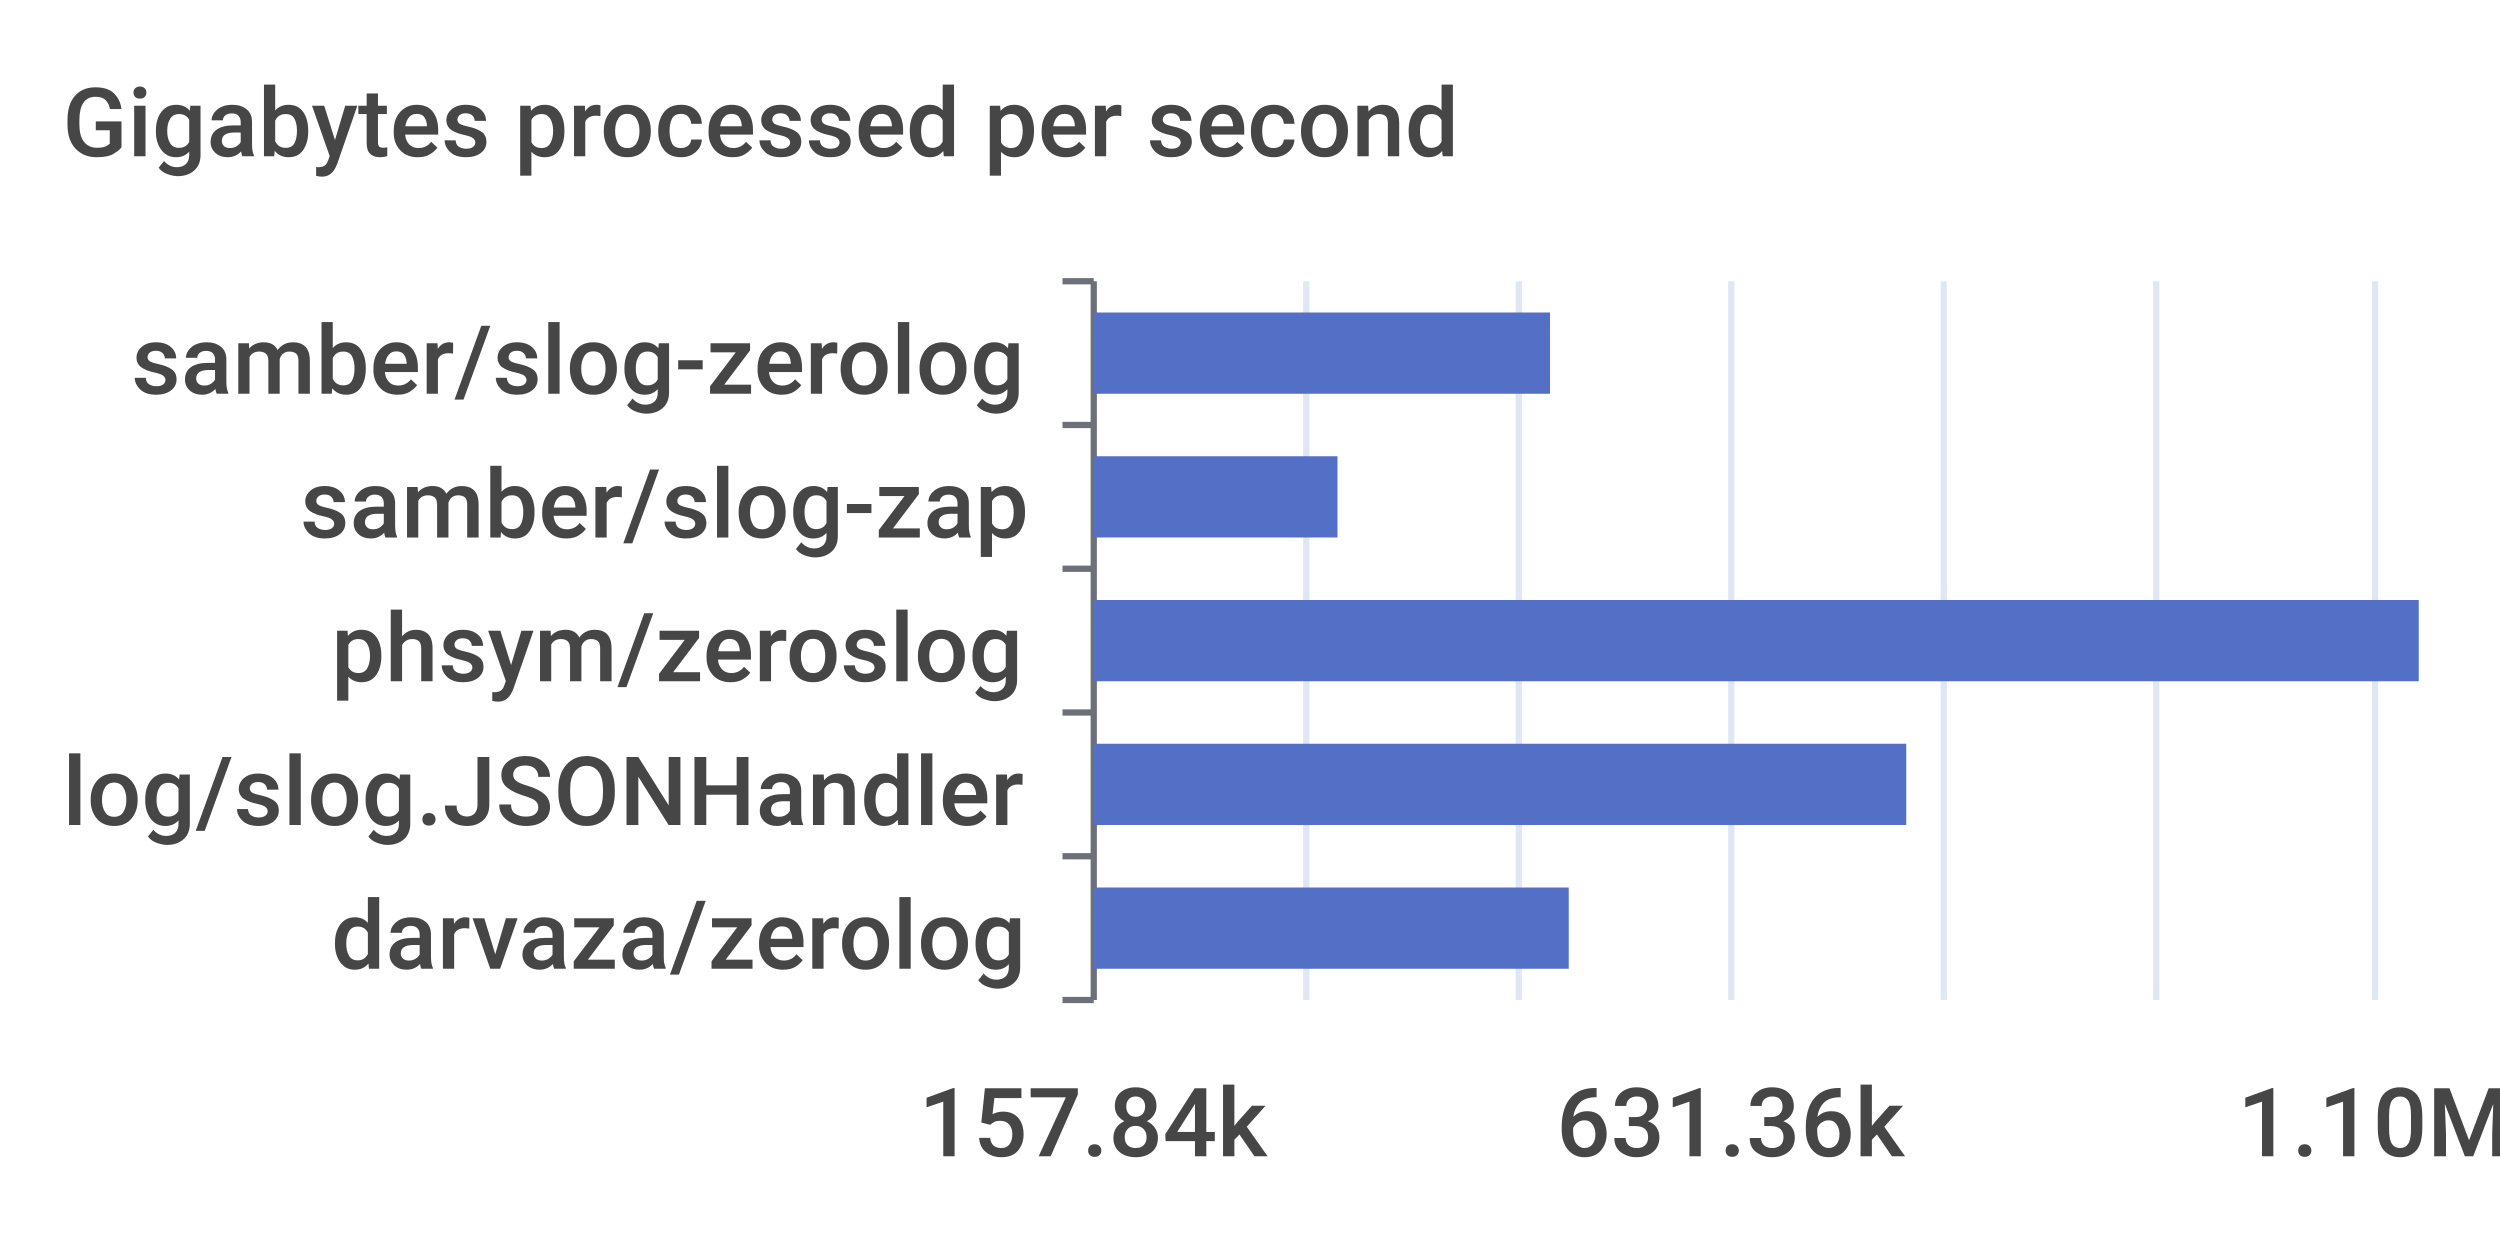
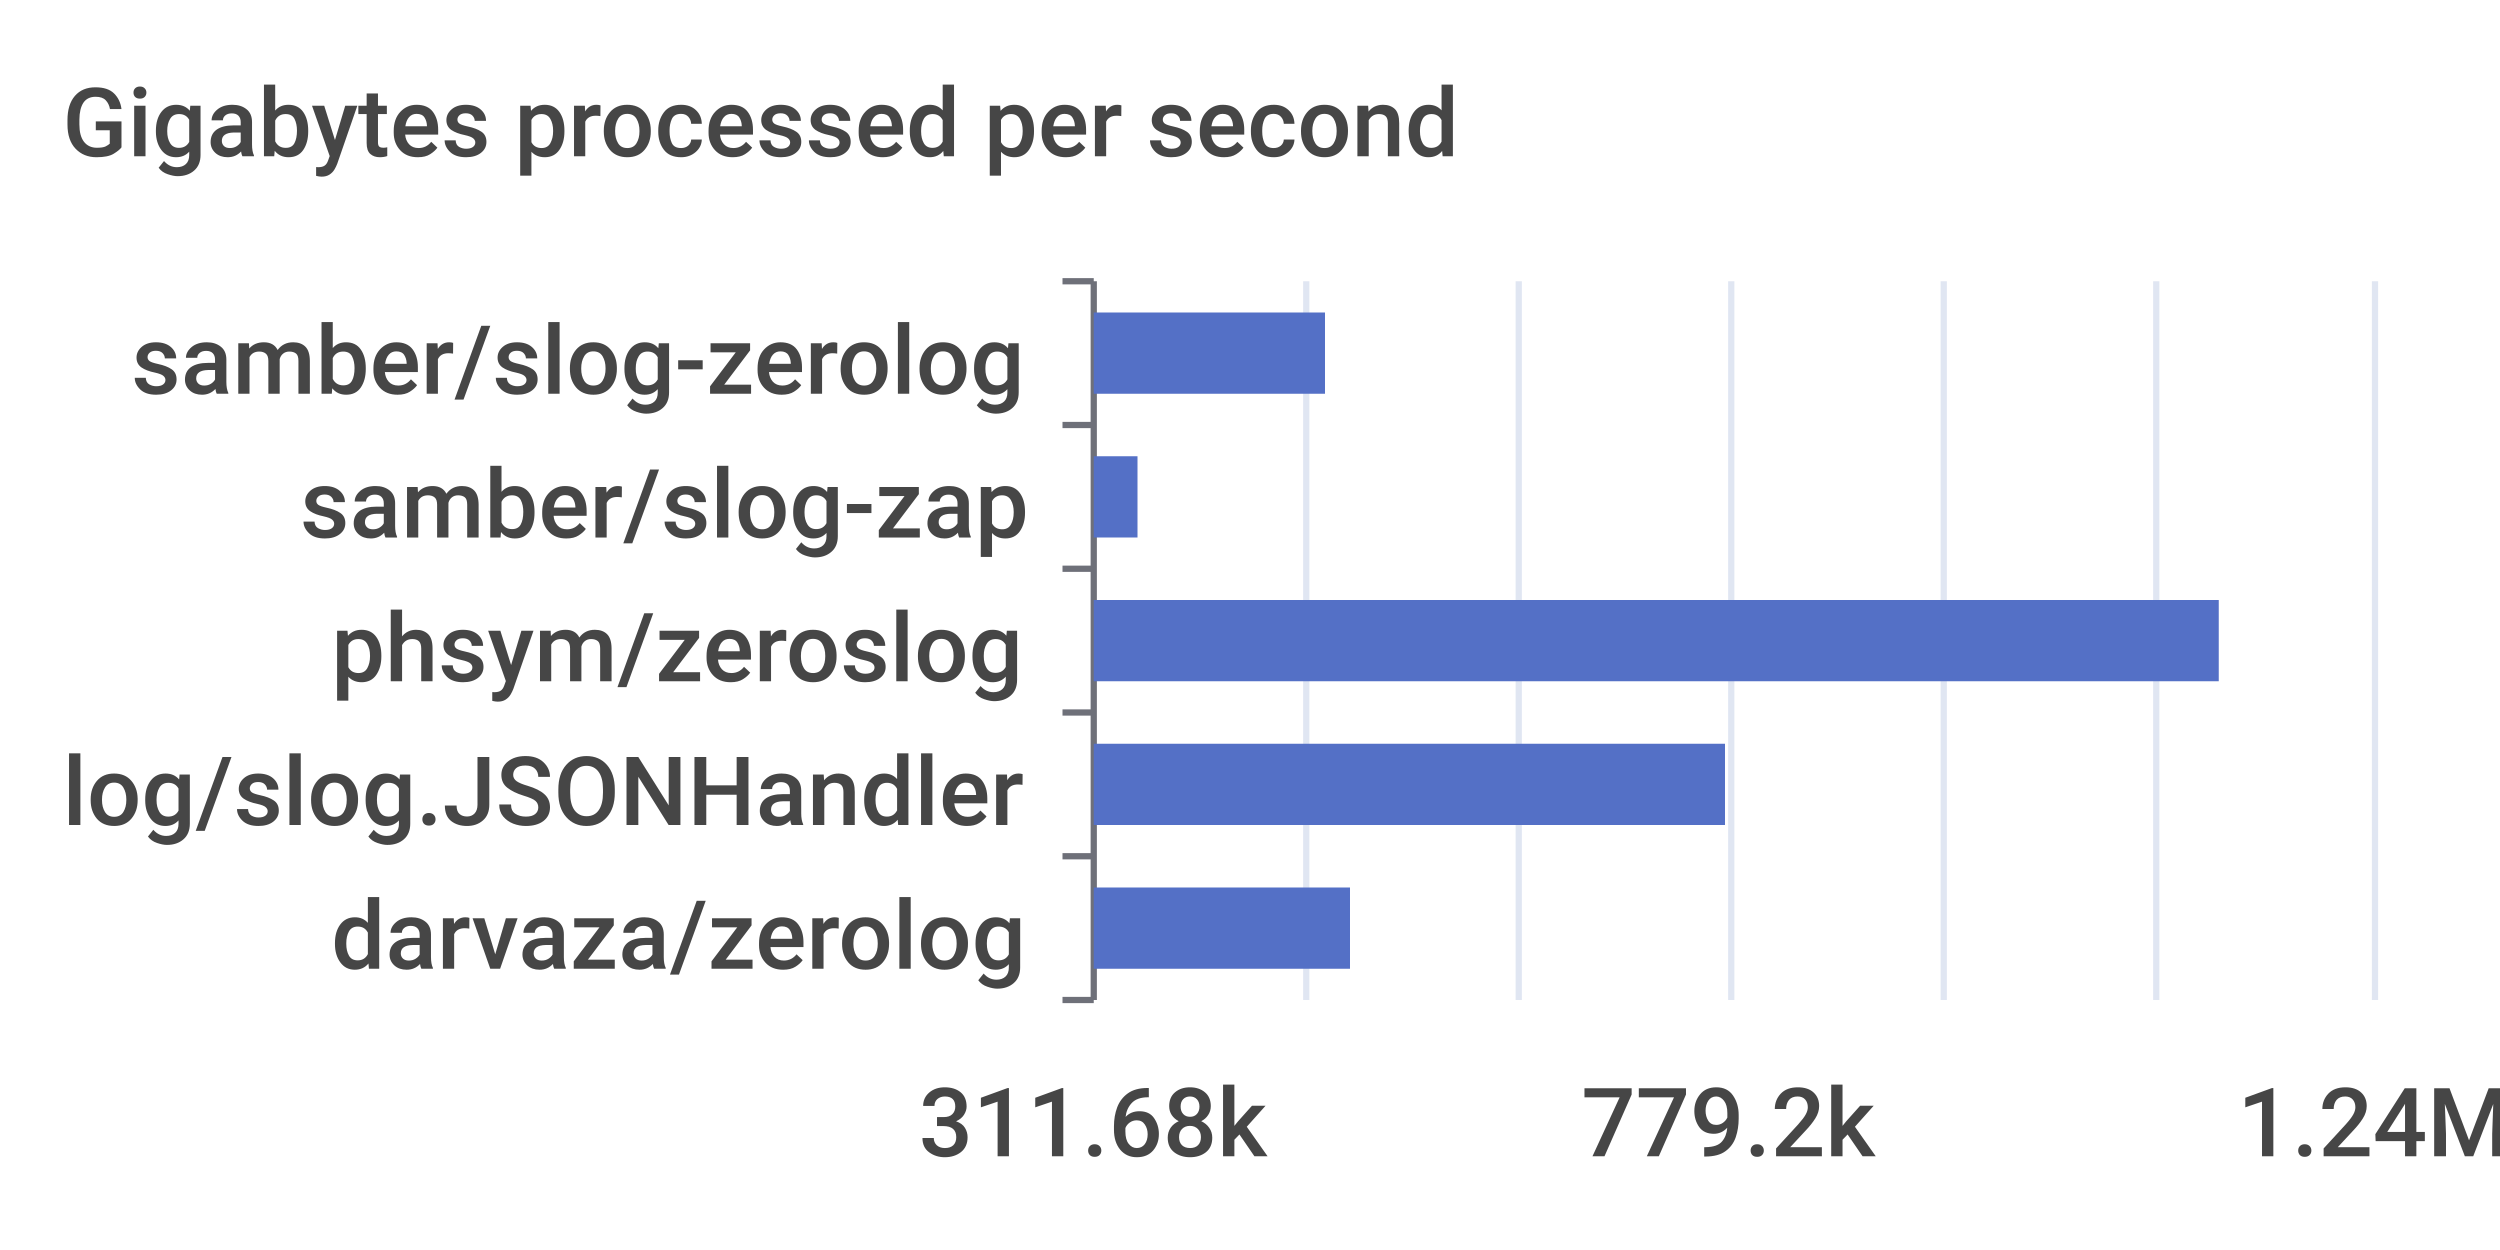
<svg xmlns="http://www.w3.org/2000/svg" width="400" height="200">\n<path d="M 0 0 L 400 0 L 400 200 L 0 200 L 0 0" style="stroke-width:0;stroke:none;fill:rgba(255,255,255,1.0)" />
  <text x="10" y="25" style="stroke-width:0;stroke:none;fill:rgba(70,70,70,1.0);font-size:15.3px;font-family:'Roboto Medium',sans-serif">Gigabytes processed per second</text>
  <path d="M 170 45 L 175 45" style="stroke-width:1;stroke:rgba(110,112,121,1.0);fill:none" />
  <path d="M 170 68 L 175 68" style="stroke-width:1;stroke:rgba(110,112,121,1.0);fill:none" />
  <path d="M 170 91 L 175 91" style="stroke-width:1;stroke:rgba(110,112,121,1.0);fill:none" />
  <path d="M 170 114 L 175 114" style="stroke-width:1;stroke:rgba(110,112,121,1.0);fill:none" />
  <path d="M 170 137 L 175 137" style="stroke-width:1;stroke:rgba(110,112,121,1.0);fill:none" />
  <path d="M 170 160 L 175 160" style="stroke-width:1;stroke:rgba(110,112,121,1.0);fill:none" />
  <path d="M 175 45 L 175 160" style="stroke-width:1;stroke:rgba(110,112,121,1.0);fill:none" />
  <text x="21" y="63" style="stroke-width:0;stroke:none;fill:rgba(70,70,70,1.0);font-size:15.3px;font-family:'Roboto Medium',sans-serif">samber/slog-zerolog</text>
  <text x="48" y="86" style="stroke-width:0;stroke:none;fill:rgba(70,70,70,1.0);font-size:15.3px;font-family:'Roboto Medium',sans-serif">samber/slog-zap</text>
  <text x="53" y="109" style="stroke-width:0;stroke:none;fill:rgba(70,70,70,1.0);font-size:15.3px;font-family:'Roboto Medium',sans-serif">phsym/zeroslog</text>
  <text x="10" y="132" style="stroke-width:0;stroke:none;fill:rgba(70,70,70,1.0);font-size:15.3px;font-family:'Roboto Medium',sans-serif">log/slog.JSONHandler</text>
  <text x="53" y="155" style="stroke-width:0;stroke:none;fill:rgba(70,70,70,1.0);font-size:15.3px;font-family:'Roboto Medium',sans-serif">darvaza/zerolog</text>
-   <text x="147" y="185" style="stroke-width:0;stroke:none;fill:rgba(70,70,70,1.0);font-size:15.3px;font-family:'Roboto Medium',sans-serif">157.84k</text>
-   <text x="249" y="185" style="stroke-width:0;stroke:none;fill:rgba(70,70,70,1.0);font-size:15.3px;font-family:'Roboto Medium',sans-serif">631.36k</text>
-   <text x="358" y="185" style="stroke-width:0;stroke:none;fill:rgba(70,70,70,1.0);font-size:15.3px;font-family:'Roboto Medium',sans-serif">1.10M</text>
+   <text x="147" y="185" style="stroke-width:0;stroke:none;fill:rgba(70,70,70,1.0);font-size:15.3px;font-family:'Roboto Medium',sans-serif">311.68k</text>
+   <text x="253" y="185" style="stroke-width:0;stroke:none;fill:rgba(70,70,70,1.0);font-size:15.3px;font-family:'Roboto Medium',sans-serif">779.2k</text>
+   <text x="358" y="185" style="stroke-width:0;stroke:none;fill:rgba(70,70,70,1.0);font-size:15.3px;font-family:'Roboto Medium',sans-serif">1.24M</text>
  <path d="M 209 45 L 209 160" style="stroke-width:1;stroke:rgba(224,230,242,1.0);fill:none" />
  <path d="M 243 45 L 243 160" style="stroke-width:1;stroke:rgba(224,230,242,1.0);fill:none" />
  <path d="M 277 45 L 277 160" style="stroke-width:1;stroke:rgba(224,230,242,1.0);fill:none" />
  <path d="M 311 45 L 311 160" style="stroke-width:1;stroke:rgba(224,230,242,1.0);fill:none" />
  <path d="M 345 45 L 345 160" style="stroke-width:1;stroke:rgba(224,230,242,1.0);fill:none" />
  <path d="M 380 45 L 380 160" style="stroke-width:1;stroke:rgba(224,230,242,1.0);fill:none" />
-   <path d="M 175 142 L 251 142 L 251 155 L 175 155 L 175 142" style="stroke-width:0;stroke:none;fill:rgba(84,112,198,1.0)" />
-   <path d="M 175 119 L 305 119 L 305 132 L 175 132 L 175 119" style="stroke-width:0;stroke:none;fill:rgba(84,112,198,1.0)" />
-   <path d="M 175 96 L 387 96 L 387 109 L 175 109 L 175 96" style="stroke-width:0;stroke:none;fill:rgba(84,112,198,1.0)" />
-   <path d="M 175 73 L 214 73 L 214 86 L 175 86 L 175 73" style="stroke-width:0;stroke:none;fill:rgba(84,112,198,1.0)" />
-   <path d="M 175 50 L 248 50 L 248 63 L 175 63 L 175 50" style="stroke-width:0;stroke:none;fill:rgba(84,112,198,1.0)" />
+   <path d="M 175 142 L 216 142 L 216 155 L 175 155 L 175 142" style="stroke-width:0;stroke:none;fill:rgba(84,112,198,1.0)" />
+   <path d="M 175 119 L 276 119 L 276 132 L 175 132 L 175 119" style="stroke-width:0;stroke:none;fill:rgba(84,112,198,1.0)" />
+   <path d="M 175 96 L 355 96 L 355 109 L 175 109 L 175 96" style="stroke-width:0;stroke:none;fill:rgba(84,112,198,1.0)" />
+   <path d="M 175 73 L 182 73 L 182 86 L 175 86 L 175 73" style="stroke-width:0;stroke:none;fill:rgba(84,112,198,1.0)" />
+   <path d="M 175 50 L 212 50 L 212 63 L 175 63 L 175 50" style="stroke-width:0;stroke:none;fill:rgba(84,112,198,1.0)" />
</svg>
